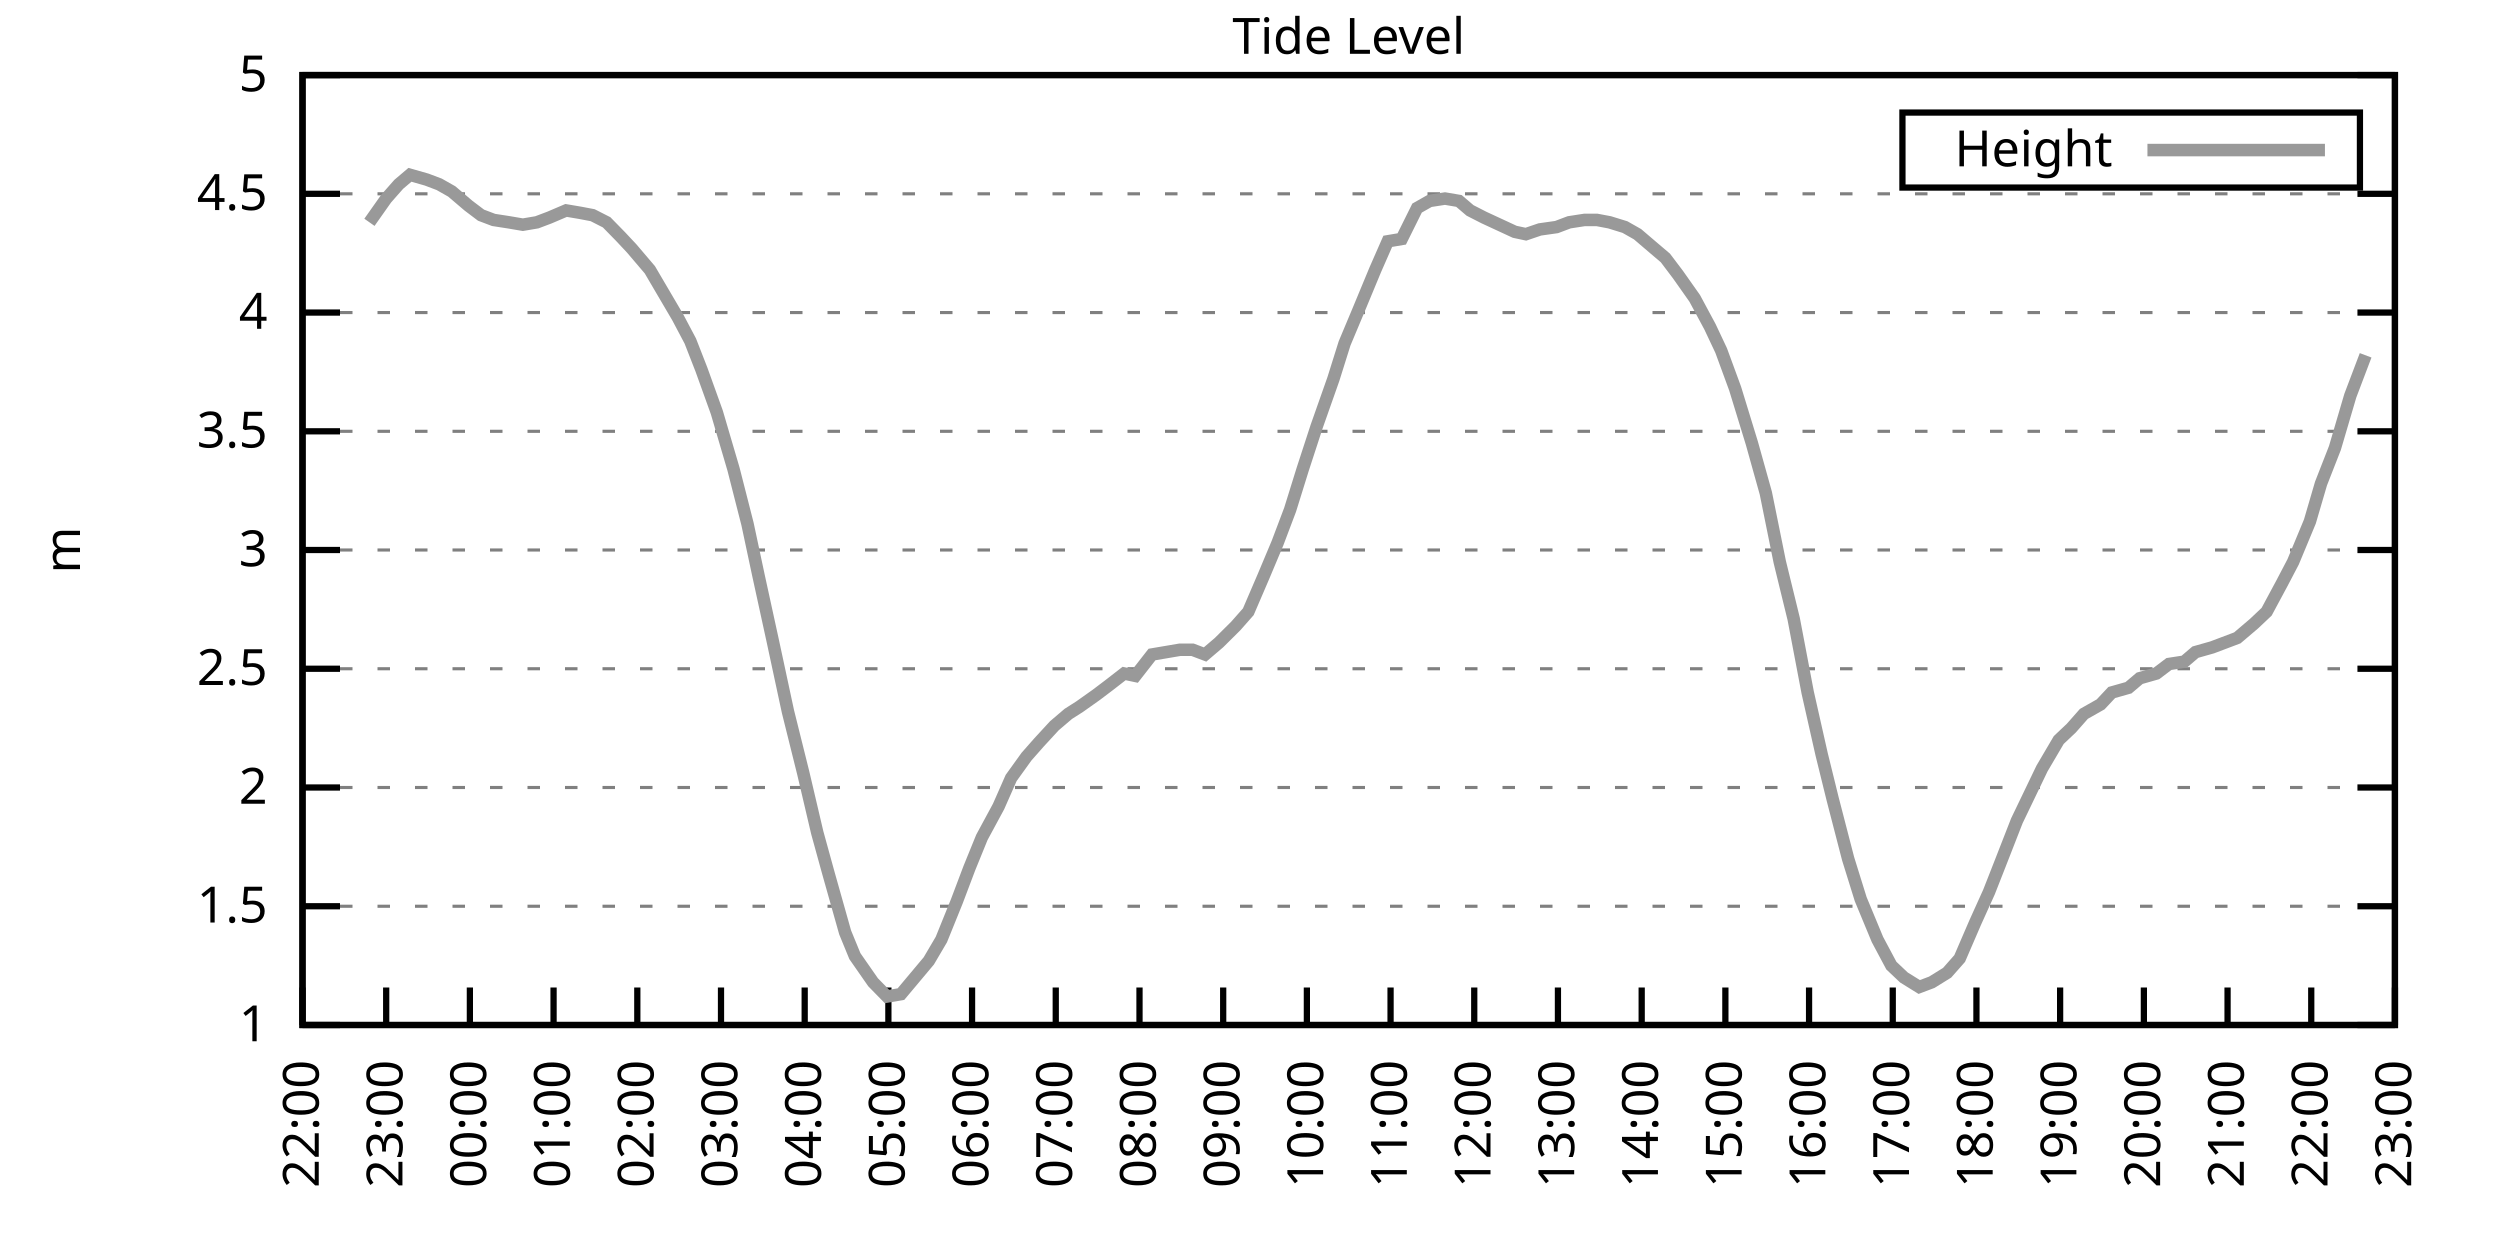
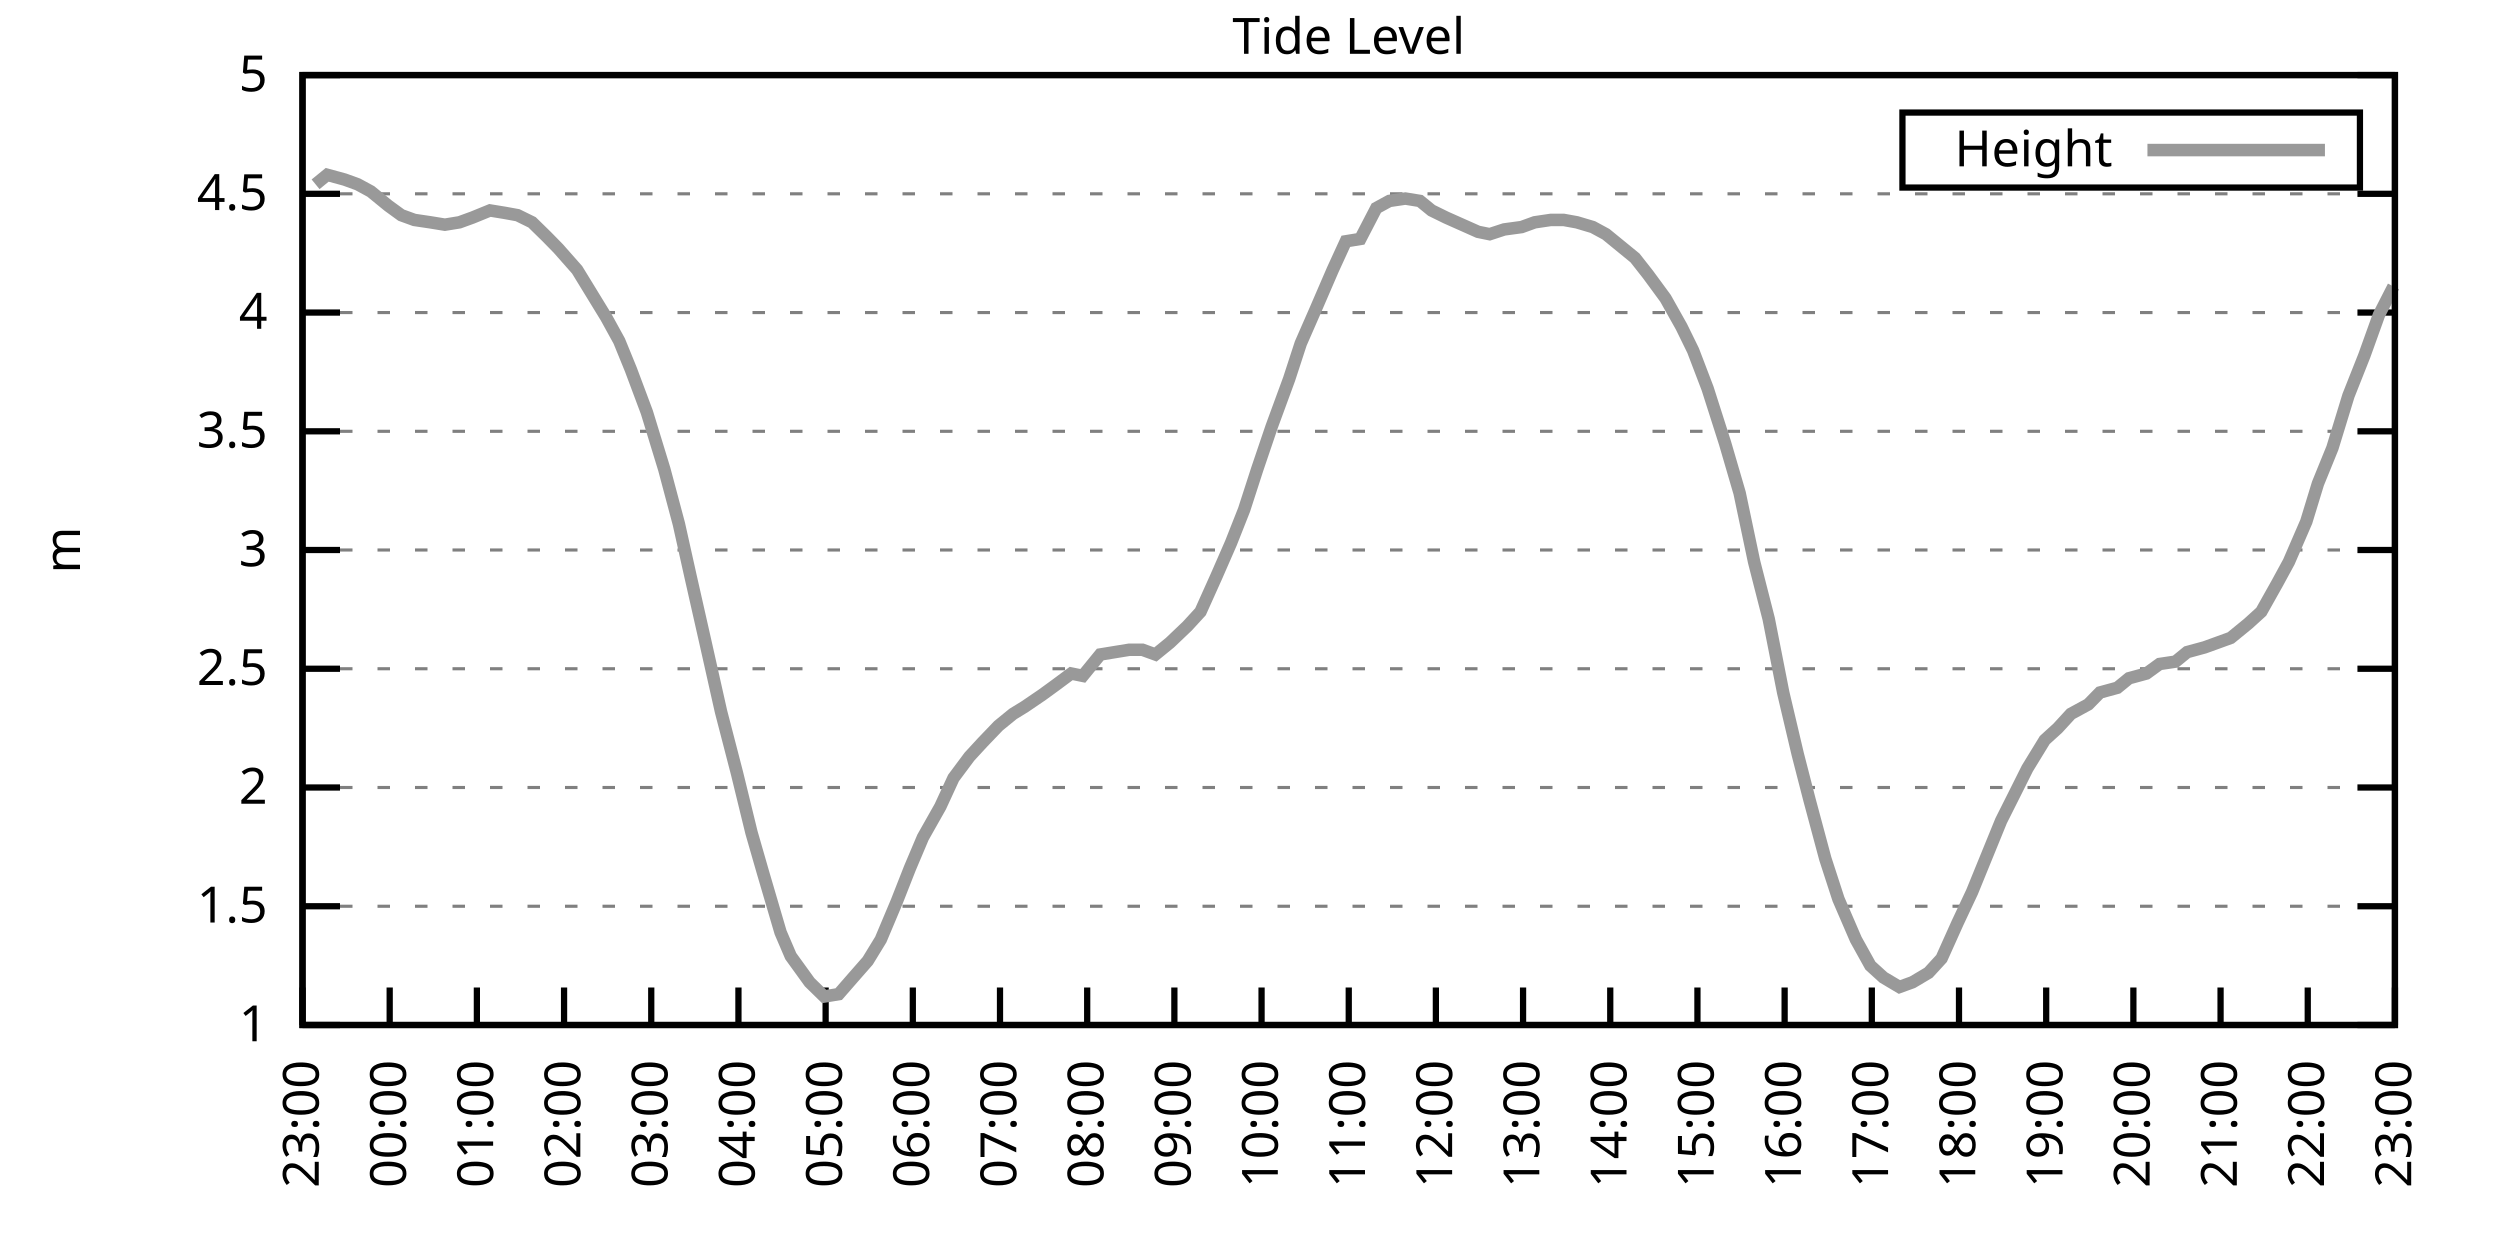
<svg xmlns="http://www.w3.org/2000/svg" xmlns:xlink="http://www.w3.org/1999/xlink" width="400" height="200" viewBox="0 0 400 200">
  <g id="gnuplot_canvas">
    <rect x="0" y="0" width="400" height="200" fill="none" />
    <defs>
      <circle id="gpDot" r="0.5" stroke-width="0.5" stroke="currentColor" />
      <path id="gpPt0" stroke-width="0.333" stroke="currentColor" d="M-1,0 h2 M0,-1 v2" />
      <path id="gpPt1" stroke-width="0.333" stroke="currentColor" d="M-1,-1 L1,1 M1,-1 L-1,1" />
      <path id="gpPt2" stroke-width="0.333" stroke="currentColor" d="M-1,0 L1,0 M0,-1 L0,1 M-1,-1 L1,1 M-1,1 L1,-1" />
      <rect id="gpPt3" stroke-width="0.333" stroke="currentColor" x="-1" y="-1" width="2" height="2" />
      <rect id="gpPt4" stroke-width="0.333" stroke="currentColor" fill="currentColor" x="-1" y="-1" width="2" height="2" />
      <circle id="gpPt5" stroke-width="0.333" stroke="currentColor" cx="0" cy="0" r="1" />
      <use xlink:href="#gpPt5" id="gpPt6" fill="currentColor" stroke="none" />
      <path id="gpPt7" stroke-width="0.333" stroke="currentColor" d="M0,-1.33 L-1.33,0.67 L1.33,0.67 z" />
      <use xlink:href="#gpPt7" id="gpPt8" fill="currentColor" stroke="none" />
      <use xlink:href="#gpPt7" id="gpPt9" stroke="currentColor" transform="rotate(180)" />
      <use xlink:href="#gpPt9" id="gpPt10" fill="currentColor" stroke="none" />
      <use xlink:href="#gpPt3" id="gpPt11" stroke="currentColor" transform="rotate(45)" />
      <use xlink:href="#gpPt11" id="gpPt12" fill="currentColor" stroke="none" />
      <path id="gpPt13" stroke-width="0.333" stroke="currentColor" d="M0,1.330 L1.265,0.411 L0.782,-1.067 L-0.782,-1.076 L-1.265,0.411 z" />
      <use xlink:href="#gpPt13" id="gpPt14" fill="currentColor" stroke="none" />
      <filter id="textbox" filterUnits="objectBoundingBox" x="0" y="0" height="1" width="1">
        <feFlood flood-color="white" flood-opacity="1" result="bgnd" />
        <feComposite in="SourceGraphic" in2="bgnd" operator="atop" />
      </filter>
      <filter id="greybox" filterUnits="objectBoundingBox" x="0" y="0" height="1" width="1">
        <feFlood flood-color="lightgrey" flood-opacity="1" result="grey" />
        <feComposite in="SourceGraphic" in2="grey" operator="atop" />
      </filter>
    </defs>
    <g fill="none" color="white" stroke="currentColor" stroke-width="1.00" stroke-linecap="butt" stroke-linejoin="miter">
</g>
    <g fill="none" color="black" stroke="currentColor" stroke-width="1.00" stroke-linecap="butt" stroke-linejoin="miter">
      <g stroke="none" shape-rendering="crispEdges">
        <polygon fill="rgb(255, 255, 255)" points="48.40,164.00 383.18,164.00 383.18,12.02 48.40,12.02 " />
      </g>
    </g>
    <g fill="none" color="black" stroke="currentColor" stroke-width="1.00" stroke-linecap="butt" stroke-linejoin="miter">
</g>
    <g fill="none" color="black" stroke="black" stroke-width="0.50" stroke-linecap="butt" stroke-linejoin="miter">
</g>
    <g fill="none" color="gray" stroke="currentColor" stroke-width="0.50" stroke-linecap="butt" stroke-linejoin="miter">
      <path stroke="gray" stroke-dasharray="2,4" class="gridline" d="M48.40,164.00 L383.19,164.00  " />
    </g>
    <g fill="none" color="gray" stroke="gray" stroke-width="1.00" stroke-linecap="butt" stroke-linejoin="miter">
</g>
    <g fill="none" color="black" stroke="currentColor" stroke-width="1.00" stroke-linecap="butt" stroke-linejoin="miter">
      <path stroke="black" d="M48.40,164.00 L54.40,164.00 M383.19,164.00 L377.19,164.00  " />
      <g transform="translate(42.80,166.60)" stroke="none" fill="black" font-family="Sans" font-size="8.00" text-anchor="end">
        <text>
          <tspan font-family="Sans"> 1</tspan>
        </text>
      </g>
    </g>
    <g fill="none" color="black" stroke="currentColor" stroke-width="1.00" stroke-linecap="butt" stroke-linejoin="miter">
</g>
    <g fill="none" color="black" stroke="black" stroke-width="0.50" stroke-linecap="butt" stroke-linejoin="miter">
</g>
    <g fill="none" color="gray" stroke="currentColor" stroke-width="0.50" stroke-linecap="butt" stroke-linejoin="miter">
      <path stroke="gray" stroke-dasharray="2,4" class="gridline" d="M48.40,145.00 L383.19,145.00  " />
    </g>
    <g fill="none" color="gray" stroke="gray" stroke-width="1.00" stroke-linecap="butt" stroke-linejoin="miter">
</g>
    <g fill="none" color="black" stroke="currentColor" stroke-width="1.00" stroke-linecap="butt" stroke-linejoin="miter">
      <path stroke="black" d="M48.40,145.00 L54.40,145.00 M383.19,145.00 L377.19,145.00  " />
      <g transform="translate(42.80,147.60)" stroke="none" fill="black" font-family="Sans" font-size="8.00" text-anchor="end">
        <text>
          <tspan font-family="Sans"> 1.5</tspan>
        </text>
      </g>
    </g>
    <g fill="none" color="black" stroke="currentColor" stroke-width="1.00" stroke-linecap="butt" stroke-linejoin="miter">
</g>
    <g fill="none" color="black" stroke="black" stroke-width="0.50" stroke-linecap="butt" stroke-linejoin="miter">
</g>
    <g fill="none" color="gray" stroke="currentColor" stroke-width="0.50" stroke-linecap="butt" stroke-linejoin="miter">
      <path stroke="gray" stroke-dasharray="2,4" class="gridline" d="M48.40,126.00 L383.19,126.00  " />
    </g>
    <g fill="none" color="gray" stroke="gray" stroke-width="1.00" stroke-linecap="butt" stroke-linejoin="miter">
</g>
    <g fill="none" color="black" stroke="currentColor" stroke-width="1.00" stroke-linecap="butt" stroke-linejoin="miter">
      <path stroke="black" d="M48.40,126.00 L54.40,126.00 M383.19,126.00 L377.19,126.00  " />
      <g transform="translate(42.80,128.60)" stroke="none" fill="black" font-family="Sans" font-size="8.00" text-anchor="end">
        <text>
          <tspan font-family="Sans"> 2</tspan>
        </text>
      </g>
    </g>
    <g fill="none" color="black" stroke="currentColor" stroke-width="1.00" stroke-linecap="butt" stroke-linejoin="miter">
</g>
    <g fill="none" color="black" stroke="black" stroke-width="0.50" stroke-linecap="butt" stroke-linejoin="miter">
</g>
    <g fill="none" color="gray" stroke="currentColor" stroke-width="0.50" stroke-linecap="butt" stroke-linejoin="miter">
      <path stroke="gray" stroke-dasharray="2,4" class="gridline" d="M48.40,107.00 L383.19,107.00  " />
    </g>
    <g fill="none" color="gray" stroke="gray" stroke-width="1.00" stroke-linecap="butt" stroke-linejoin="miter">
</g>
    <g fill="none" color="black" stroke="currentColor" stroke-width="1.00" stroke-linecap="butt" stroke-linejoin="miter">
      <path stroke="black" d="M48.40,107.00 L54.40,107.00 M383.19,107.00 L377.19,107.00  " />
      <g transform="translate(42.80,109.60)" stroke="none" fill="black" font-family="Sans" font-size="8.00" text-anchor="end">
        <text>
          <tspan font-family="Sans"> 2.5</tspan>
        </text>
      </g>
    </g>
    <g fill="none" color="black" stroke="currentColor" stroke-width="1.00" stroke-linecap="butt" stroke-linejoin="miter">
</g>
    <g fill="none" color="black" stroke="black" stroke-width="0.50" stroke-linecap="butt" stroke-linejoin="miter">
</g>
    <g fill="none" color="gray" stroke="currentColor" stroke-width="0.50" stroke-linecap="butt" stroke-linejoin="miter">
      <path stroke="gray" stroke-dasharray="2,4" class="gridline" d="M48.40,88.00 L383.19,88.00  " />
    </g>
    <g fill="none" color="gray" stroke="gray" stroke-width="1.00" stroke-linecap="butt" stroke-linejoin="miter">
</g>
    <g fill="none" color="black" stroke="currentColor" stroke-width="1.00" stroke-linecap="butt" stroke-linejoin="miter">
      <path stroke="black" d="M48.40,88.00 L54.40,88.00 M383.19,88.00 L377.19,88.00  " />
      <g transform="translate(42.80,90.60)" stroke="none" fill="black" font-family="Sans" font-size="8.00" text-anchor="end">
        <text>
          <tspan font-family="Sans"> 3</tspan>
        </text>
      </g>
    </g>
    <g fill="none" color="black" stroke="currentColor" stroke-width="1.00" stroke-linecap="butt" stroke-linejoin="miter">
</g>
    <g fill="none" color="black" stroke="black" stroke-width="0.50" stroke-linecap="butt" stroke-linejoin="miter">
</g>
    <g fill="none" color="gray" stroke="currentColor" stroke-width="0.50" stroke-linecap="butt" stroke-linejoin="miter">
      <path stroke="gray" stroke-dasharray="2,4" class="gridline" d="M48.40,69.01 L383.19,69.01  " />
    </g>
    <g fill="none" color="gray" stroke="gray" stroke-width="1.00" stroke-linecap="butt" stroke-linejoin="miter">
</g>
    <g fill="none" color="black" stroke="currentColor" stroke-width="1.00" stroke-linecap="butt" stroke-linejoin="miter">
      <path stroke="black" d="M48.40,69.01 L54.40,69.01 M383.19,69.01 L377.19,69.01  " />
      <g transform="translate(42.80,71.61)" stroke="none" fill="black" font-family="Sans" font-size="8.00" text-anchor="end">
        <text>
          <tspan font-family="Sans"> 3.5</tspan>
        </text>
      </g>
    </g>
    <g fill="none" color="black" stroke="currentColor" stroke-width="1.00" stroke-linecap="butt" stroke-linejoin="miter">
</g>
    <g fill="none" color="black" stroke="black" stroke-width="0.50" stroke-linecap="butt" stroke-linejoin="miter">
</g>
    <g fill="none" color="gray" stroke="currentColor" stroke-width="0.50" stroke-linecap="butt" stroke-linejoin="miter">
      <path stroke="gray" stroke-dasharray="2,4" class="gridline" d="M48.40,50.01 L383.19,50.01  " />
    </g>
    <g fill="none" color="gray" stroke="gray" stroke-width="1.00" stroke-linecap="butt" stroke-linejoin="miter">
</g>
    <g fill="none" color="black" stroke="currentColor" stroke-width="1.00" stroke-linecap="butt" stroke-linejoin="miter">
      <path stroke="black" d="M48.40,50.01 L54.40,50.01 M383.19,50.01 L377.19,50.01  " />
      <g transform="translate(42.80,52.61)" stroke="none" fill="black" font-family="Sans" font-size="8.00" text-anchor="end">
        <text>
          <tspan font-family="Sans"> 4</tspan>
        </text>
      </g>
    </g>
    <g fill="none" color="black" stroke="currentColor" stroke-width="1.00" stroke-linecap="butt" stroke-linejoin="miter">
</g>
    <g fill="none" color="black" stroke="black" stroke-width="0.50" stroke-linecap="butt" stroke-linejoin="miter">
</g>
    <g fill="none" color="gray" stroke="currentColor" stroke-width="0.50" stroke-linecap="butt" stroke-linejoin="miter">
      <path stroke="gray" stroke-dasharray="2,4" class="gridline" d="M48.40,31.01 L383.19,31.01  " />
    </g>
    <g fill="none" color="gray" stroke="gray" stroke-width="1.00" stroke-linecap="butt" stroke-linejoin="miter">
</g>
    <g fill="none" color="black" stroke="currentColor" stroke-width="1.00" stroke-linecap="butt" stroke-linejoin="miter">
      <path stroke="black" d="M48.40,31.01 L54.40,31.01 M383.19,31.01 L377.19,31.01  " />
      <g transform="translate(42.80,33.61)" stroke="none" fill="black" font-family="Sans" font-size="8.00" text-anchor="end">
        <text>
          <tspan font-family="Sans"> 4.5</tspan>
        </text>
      </g>
    </g>
    <g fill="none" color="black" stroke="currentColor" stroke-width="1.00" stroke-linecap="butt" stroke-linejoin="miter">
</g>
    <g fill="none" color="black" stroke="black" stroke-width="0.50" stroke-linecap="butt" stroke-linejoin="miter">
</g>
    <g fill="none" color="gray" stroke="currentColor" stroke-width="0.50" stroke-linecap="butt" stroke-linejoin="miter">
      <path stroke="gray" stroke-dasharray="2,4" class="gridline" d="M48.40,12.01 L383.19,12.01  " />
    </g>
    <g fill="none" color="gray" stroke="gray" stroke-width="1.00" stroke-linecap="butt" stroke-linejoin="miter">
</g>
    <g fill="none" color="black" stroke="currentColor" stroke-width="1.00" stroke-linecap="butt" stroke-linejoin="miter">
      <path stroke="black" d="M48.40,12.01 L54.40,12.01 M383.19,12.01 L377.19,12.01  " />
      <g transform="translate(42.80,14.61)" stroke="none" fill="black" font-family="Sans" font-size="8.00" text-anchor="end">
        <text>
          <tspan font-family="Sans"> 5</tspan>
        </text>
      </g>
    </g>
    <g fill="none" color="black" stroke="currentColor" stroke-width="1.00" stroke-linecap="butt" stroke-linejoin="miter">
      <path stroke="black" d="M48.40,164.00 L48.40,158.00  " />
      <g transform="translate(51.00,169.60) rotate(270.00)" stroke="none" fill="black" font-family="Sans" font-size="8.00" text-anchor="end">
        <text>
-           <tspan font-family="Sans">22:00</tspan>
-         </text>
-       </g>
-     </g>
-     <g fill="none" color="black" stroke="currentColor" stroke-width="1.00" stroke-linecap="butt" stroke-linejoin="miter">
-       <path stroke="black" d="M61.79,164.00 L61.79,158.00  " />
-       <g transform="translate(64.39,169.60) rotate(270.00)" stroke="none" fill="black" font-family="Sans" font-size="8.00" text-anchor="end">
-         <text>
          <tspan font-family="Sans">23:00</tspan>
        </text>
      </g>
    </g>
    <g fill="none" color="black" stroke="currentColor" stroke-width="1.00" stroke-linecap="butt" stroke-linejoin="miter">
-       <path stroke="black" d="M75.18,164.00 L75.18,158.00  " />
-       <g transform="translate(77.78,169.60) rotate(270.00)" stroke="none" fill="black" font-family="Sans" font-size="8.00" text-anchor="end">
+       <path stroke="black" d="M62.35,164.00 L62.35,158.00  " />
+       <g transform="translate(64.95,169.60) rotate(270.00)" stroke="none" fill="black" font-family="Sans" font-size="8.00" text-anchor="end">
        <text>
          <tspan font-family="Sans">00:00</tspan>
        </text>
      </g>
    </g>
    <g fill="none" color="black" stroke="currentColor" stroke-width="1.00" stroke-linecap="butt" stroke-linejoin="miter">
-       <path stroke="black" d="M88.57,164.00 L88.57,158.00  " />
-       <g transform="translate(91.17,169.60) rotate(270.00)" stroke="none" fill="black" font-family="Sans" font-size="8.00" text-anchor="end">
+       <path stroke="black" d="M76.30,164.00 L76.30,158.00  " />
+       <g transform="translate(78.90,169.60) rotate(270.00)" stroke="none" fill="black" font-family="Sans" font-size="8.00" text-anchor="end">
        <text>
          <tspan font-family="Sans">01:00</tspan>
        </text>
      </g>
    </g>
    <g fill="none" color="black" stroke="currentColor" stroke-width="1.00" stroke-linecap="butt" stroke-linejoin="miter">
-       <path stroke="black" d="M101.97,164.00 L101.97,158.00  " />
-       <g transform="translate(104.57,169.60) rotate(270.00)" stroke="none" fill="black" font-family="Sans" font-size="8.00" text-anchor="end">
+       <path stroke="black" d="M90.25,164.00 L90.25,158.00  " />
+       <g transform="translate(92.85,169.60) rotate(270.00)" stroke="none" fill="black" font-family="Sans" font-size="8.00" text-anchor="end">
        <text>
          <tspan font-family="Sans">02:00</tspan>
        </text>
      </g>
    </g>
    <g fill="none" color="black" stroke="currentColor" stroke-width="1.00" stroke-linecap="butt" stroke-linejoin="miter">
-       <path stroke="black" d="M115.36,164.00 L115.36,158.00  " />
-       <g transform="translate(117.96,169.60) rotate(270.00)" stroke="none" fill="black" font-family="Sans" font-size="8.00" text-anchor="end">
+       <path stroke="black" d="M104.20,164.00 L104.20,158.00  " />
+       <g transform="translate(106.80,169.60) rotate(270.00)" stroke="none" fill="black" font-family="Sans" font-size="8.00" text-anchor="end">
        <text>
          <tspan font-family="Sans">03:00</tspan>
        </text>
      </g>
    </g>
    <g fill="none" color="black" stroke="currentColor" stroke-width="1.00" stroke-linecap="butt" stroke-linejoin="miter">
-       <path stroke="black" d="M128.75,164.00 L128.75,158.00  " />
-       <g transform="translate(131.35,169.60) rotate(270.00)" stroke="none" fill="black" font-family="Sans" font-size="8.00" text-anchor="end">
+       <path stroke="black" d="M118.15,164.00 L118.15,158.00  " />
+       <g transform="translate(120.75,169.60) rotate(270.00)" stroke="none" fill="black" font-family="Sans" font-size="8.00" text-anchor="end">
        <text>
          <tspan font-family="Sans">04:00</tspan>
        </text>
      </g>
    </g>
    <g fill="none" color="black" stroke="currentColor" stroke-width="1.00" stroke-linecap="butt" stroke-linejoin="miter">
-       <path stroke="black" d="M142.14,164.00 L142.14,158.00  " />
-       <g transform="translate(144.74,169.60) rotate(270.00)" stroke="none" fill="black" font-family="Sans" font-size="8.00" text-anchor="end">
+       <path stroke="black" d="M132.10,164.00 L132.10,158.00  " />
+       <g transform="translate(134.70,169.60) rotate(270.00)" stroke="none" fill="black" font-family="Sans" font-size="8.00" text-anchor="end">
        <text>
          <tspan font-family="Sans">05:00</tspan>
        </text>
      </g>
    </g>
    <g fill="none" color="black" stroke="currentColor" stroke-width="1.00" stroke-linecap="butt" stroke-linejoin="miter">
-       <path stroke="black" d="M155.53,164.00 L155.53,158.00  " />
-       <g transform="translate(158.13,169.60) rotate(270.00)" stroke="none" fill="black" font-family="Sans" font-size="8.00" text-anchor="end">
+       <path stroke="black" d="M146.05,164.00 L146.05,158.00  " />
+       <g transform="translate(148.65,169.60) rotate(270.00)" stroke="none" fill="black" font-family="Sans" font-size="8.00" text-anchor="end">
        <text>
          <tspan font-family="Sans">06:00</tspan>
        </text>
      </g>
    </g>
    <g fill="none" color="black" stroke="currentColor" stroke-width="1.00" stroke-linecap="butt" stroke-linejoin="miter">
-       <path stroke="black" d="M168.92,164.00 L168.92,158.00  " />
-       <g transform="translate(171.52,169.60) rotate(270.00)" stroke="none" fill="black" font-family="Sans" font-size="8.00" text-anchor="end">
+       <path stroke="black" d="M160.00,164.00 L160.00,158.00  " />
+       <g transform="translate(162.60,169.60) rotate(270.00)" stroke="none" fill="black" font-family="Sans" font-size="8.00" text-anchor="end">
        <text>
          <tspan font-family="Sans">07:00</tspan>
        </text>
      </g>
    </g>
    <g fill="none" color="black" stroke="currentColor" stroke-width="1.00" stroke-linecap="butt" stroke-linejoin="miter">
-       <path stroke="black" d="M182.32,164.00 L182.32,158.00  " />
-       <g transform="translate(184.92,169.60) rotate(270.00)" stroke="none" fill="black" font-family="Sans" font-size="8.00" text-anchor="end">
+       <path stroke="black" d="M173.95,164.00 L173.95,158.00  " />
+       <g transform="translate(176.55,169.60) rotate(270.00)" stroke="none" fill="black" font-family="Sans" font-size="8.00" text-anchor="end">
        <text>
          <tspan font-family="Sans">08:00</tspan>
        </text>
      </g>
    </g>
    <g fill="none" color="black" stroke="currentColor" stroke-width="1.00" stroke-linecap="butt" stroke-linejoin="miter">
-       <path stroke="black" d="M195.71,164.00 L195.71,158.00  " />
-       <g transform="translate(198.31,169.60) rotate(270.00)" stroke="none" fill="black" font-family="Sans" font-size="8.00" text-anchor="end">
+       <path stroke="black" d="M187.90,164.00 L187.90,158.00  " />
+       <g transform="translate(190.50,169.60) rotate(270.00)" stroke="none" fill="black" font-family="Sans" font-size="8.00" text-anchor="end">
        <text>
          <tspan font-family="Sans">09:00</tspan>
        </text>
      </g>
    </g>
    <g fill="none" color="black" stroke="currentColor" stroke-width="1.00" stroke-linecap="butt" stroke-linejoin="miter">
-       <path stroke="black" d="M209.10,164.00 L209.10,158.00  " />
-       <g transform="translate(211.70,169.60) rotate(270.00)" stroke="none" fill="black" font-family="Sans" font-size="8.00" text-anchor="end">
+       <path stroke="black" d="M201.85,164.00 L201.85,158.00  " />
+       <g transform="translate(204.45,169.60) rotate(270.00)" stroke="none" fill="black" font-family="Sans" font-size="8.00" text-anchor="end">
        <text>
          <tspan font-family="Sans">10:00</tspan>
        </text>
      </g>
    </g>
    <g fill="none" color="black" stroke="currentColor" stroke-width="1.00" stroke-linecap="butt" stroke-linejoin="miter">
-       <path stroke="black" d="M222.49,164.00 L222.49,158.00  " />
-       <g transform="translate(225.09,169.60) rotate(270.00)" stroke="none" fill="black" font-family="Sans" font-size="8.00" text-anchor="end">
+       <path stroke="black" d="M215.80,164.00 L215.80,158.00  " />
+       <g transform="translate(218.40,169.60) rotate(270.00)" stroke="none" fill="black" font-family="Sans" font-size="8.00" text-anchor="end">
        <text>
          <tspan font-family="Sans">11:00</tspan>
        </text>
      </g>
    </g>
    <g fill="none" color="black" stroke="currentColor" stroke-width="1.00" stroke-linecap="butt" stroke-linejoin="miter">
-       <path stroke="black" d="M235.88,164.00 L235.88,158.00  " />
-       <g transform="translate(238.48,169.60) rotate(270.00)" stroke="none" fill="black" font-family="Sans" font-size="8.00" text-anchor="end">
+       <path stroke="black" d="M229.74,164.00 L229.74,158.00  " />
+       <g transform="translate(232.34,169.60) rotate(270.00)" stroke="none" fill="black" font-family="Sans" font-size="8.00" text-anchor="end">
        <text>
          <tspan font-family="Sans">12:00</tspan>
        </text>
      </g>
    </g>
    <g fill="none" color="black" stroke="currentColor" stroke-width="1.00" stroke-linecap="butt" stroke-linejoin="miter">
-       <path stroke="black" d="M249.27,164.00 L249.27,158.00  " />
-       <g transform="translate(251.87,169.60) rotate(270.00)" stroke="none" fill="black" font-family="Sans" font-size="8.00" text-anchor="end">
+       <path stroke="black" d="M243.69,164.00 L243.69,158.00  " />
+       <g transform="translate(246.29,169.60) rotate(270.00)" stroke="none" fill="black" font-family="Sans" font-size="8.00" text-anchor="end">
        <text>
          <tspan font-family="Sans">13:00</tspan>
        </text>
      </g>
    </g>
    <g fill="none" color="black" stroke="currentColor" stroke-width="1.00" stroke-linecap="butt" stroke-linejoin="miter">
-       <path stroke="black" d="M262.67,164.00 L262.67,158.00  " />
-       <g transform="translate(265.27,169.60) rotate(270.00)" stroke="none" fill="black" font-family="Sans" font-size="8.00" text-anchor="end">
+       <path stroke="black" d="M257.64,164.00 L257.64,158.00  " />
+       <g transform="translate(260.24,169.60) rotate(270.00)" stroke="none" fill="black" font-family="Sans" font-size="8.00" text-anchor="end">
        <text>
          <tspan font-family="Sans">14:00</tspan>
        </text>
      </g>
    </g>
    <g fill="none" color="black" stroke="currentColor" stroke-width="1.00" stroke-linecap="butt" stroke-linejoin="miter">
-       <path stroke="black" d="M276.06,164.00 L276.06,158.00  " />
-       <g transform="translate(278.66,169.60) rotate(270.00)" stroke="none" fill="black" font-family="Sans" font-size="8.00" text-anchor="end">
+       <path stroke="black" d="M271.59,164.00 L271.59,158.00  " />
+       <g transform="translate(274.19,169.60) rotate(270.00)" stroke="none" fill="black" font-family="Sans" font-size="8.00" text-anchor="end">
        <text>
          <tspan font-family="Sans">15:00</tspan>
        </text>
      </g>
    </g>
    <g fill="none" color="black" stroke="currentColor" stroke-width="1.00" stroke-linecap="butt" stroke-linejoin="miter">
-       <path stroke="black" d="M289.45,164.00 L289.45,158.00  " />
-       <g transform="translate(292.05,169.60) rotate(270.00)" stroke="none" fill="black" font-family="Sans" font-size="8.00" text-anchor="end">
+       <path stroke="black" d="M285.54,164.00 L285.54,158.00  " />
+       <g transform="translate(288.14,169.60) rotate(270.00)" stroke="none" fill="black" font-family="Sans" font-size="8.00" text-anchor="end">
        <text>
          <tspan font-family="Sans">16:00</tspan>
        </text>
      </g>
    </g>
    <g fill="none" color="black" stroke="currentColor" stroke-width="1.00" stroke-linecap="butt" stroke-linejoin="miter">
-       <path stroke="black" d="M302.84,164.00 L302.84,158.00  " />
-       <g transform="translate(305.44,169.60) rotate(270.00)" stroke="none" fill="black" font-family="Sans" font-size="8.00" text-anchor="end">
+       <path stroke="black" d="M299.49,164.00 L299.49,158.00  " />
+       <g transform="translate(302.09,169.60) rotate(270.00)" stroke="none" fill="black" font-family="Sans" font-size="8.00" text-anchor="end">
        <text>
          <tspan font-family="Sans">17:00</tspan>
        </text>
      </g>
    </g>
    <g fill="none" color="black" stroke="currentColor" stroke-width="1.00" stroke-linecap="butt" stroke-linejoin="miter">
-       <path stroke="black" d="M316.23,164.00 L316.23,158.00  " />
-       <g transform="translate(318.83,169.60) rotate(270.00)" stroke="none" fill="black" font-family="Sans" font-size="8.00" text-anchor="end">
+       <path stroke="black" d="M313.44,164.00 L313.44,158.00  " />
+       <g transform="translate(316.04,169.60) rotate(270.00)" stroke="none" fill="black" font-family="Sans" font-size="8.00" text-anchor="end">
        <text>
          <tspan font-family="Sans">18:00</tspan>
        </text>
      </g>
    </g>
    <g fill="none" color="black" stroke="currentColor" stroke-width="1.00" stroke-linecap="butt" stroke-linejoin="miter">
-       <path stroke="black" d="M329.62,164.00 L329.62,158.00  " />
-       <g transform="translate(332.22,169.60) rotate(270.00)" stroke="none" fill="black" font-family="Sans" font-size="8.00" text-anchor="end">
+       <path stroke="black" d="M327.39,164.00 L327.39,158.00  " />
+       <g transform="translate(329.99,169.60) rotate(270.00)" stroke="none" fill="black" font-family="Sans" font-size="8.00" text-anchor="end">
        <text>
          <tspan font-family="Sans">19:00</tspan>
        </text>
      </g>
    </g>
    <g fill="none" color="black" stroke="currentColor" stroke-width="1.00" stroke-linecap="butt" stroke-linejoin="miter">
-       <path stroke="black" d="M343.02,164.00 L343.02,158.00  " />
-       <g transform="translate(345.62,169.60) rotate(270.00)" stroke="none" fill="black" font-family="Sans" font-size="8.00" text-anchor="end">
+       <path stroke="black" d="M341.34,164.00 L341.34,158.00  " />
+       <g transform="translate(343.94,169.60) rotate(270.00)" stroke="none" fill="black" font-family="Sans" font-size="8.00" text-anchor="end">
        <text>
          <tspan font-family="Sans">20:00</tspan>
        </text>
      </g>
    </g>
    <g fill="none" color="black" stroke="currentColor" stroke-width="1.00" stroke-linecap="butt" stroke-linejoin="miter">
-       <path stroke="black" d="M356.41,164.00 L356.41,158.00  " />
-       <g transform="translate(359.01,169.60) rotate(270.00)" stroke="none" fill="black" font-family="Sans" font-size="8.00" text-anchor="end">
+       <path stroke="black" d="M355.29,164.00 L355.29,158.00  " />
+       <g transform="translate(357.89,169.60) rotate(270.00)" stroke="none" fill="black" font-family="Sans" font-size="8.00" text-anchor="end">
        <text>
          <tspan font-family="Sans">21:00</tspan>
        </text>
      </g>
    </g>
    <g fill="none" color="black" stroke="currentColor" stroke-width="1.00" stroke-linecap="butt" stroke-linejoin="miter">
-       <path stroke="black" d="M369.80,164.00 L369.80,158.00  " />
-       <g transform="translate(372.40,169.60) rotate(270.00)" stroke="none" fill="black" font-family="Sans" font-size="8.00" text-anchor="end">
+       <path stroke="black" d="M369.24,164.00 L369.24,158.00  " />
+       <g transform="translate(371.84,169.60) rotate(270.00)" stroke="none" fill="black" font-family="Sans" font-size="8.00" text-anchor="end">
        <text>
          <tspan font-family="Sans">22:00</tspan>
        </text>
      </g>
    </g>
    <g fill="none" color="black" stroke="currentColor" stroke-width="1.00" stroke-linecap="butt" stroke-linejoin="miter">
      <path stroke="black" d="M383.19,164.00 L383.19,158.00  " />
      <g transform="translate(385.79,169.60) rotate(270.00)" stroke="none" fill="black" font-family="Sans" font-size="8.00" text-anchor="end">
        <text>
          <tspan font-family="Sans">23:00</tspan>
        </text>
      </g>
    </g>
    <g fill="none" color="black" stroke="currentColor" stroke-width="1.00" stroke-linecap="butt" stroke-linejoin="miter">
</g>
    <g fill="none" color="black" stroke="currentColor" stroke-width="1.00" stroke-linecap="butt" stroke-linejoin="miter">
      <path stroke="black" d="M48.40,12.01 L48.40,164.00 L383.19,164.00 L383.19,12.01 L48.40,12.01 Z  " />
    </g>
    <g fill="none" color="black" stroke="currentColor" stroke-width="1.00" stroke-linecap="butt" stroke-linejoin="miter">
</g>
    <g fill="none" color="black" stroke="currentColor" stroke-width="1.00" stroke-linecap="butt" stroke-linejoin="miter">
      <path stroke="black" d="M304.39,30.01 L304.39,18.01 L377.59,18.01 L377.59,30.01 L304.39,30.01 Z  " />
    </g>
    <g id="Tide_level_plot_1">
      <g fill="none" color="white" stroke="black" stroke-width="2.00" stroke-linecap="butt" stroke-linejoin="miter">
</g>
      <g fill="none" color="black" stroke="currentColor" stroke-width="2.00" stroke-linecap="butt" stroke-linejoin="miter">
        <g transform="translate(337.99,26.61)" stroke="none" fill="black" font-family="Sans" font-size="8.00" text-anchor="end">
          <text>
            <tspan font-family="Sans">Height</tspan>
          </text>
        </g>
      </g>
      <g fill="none" color="black" stroke="currentColor" stroke-width="2.00" stroke-linecap="butt" stroke-linejoin="miter">
-         <path stroke="rgb(153, 153, 153)" d="M343.59,24.01 L371.99,24.01 M59.11,35.57 L61.79,31.77 L63.80,29.49 L65.59,27.97 L68.26,28.73 L70.27,29.49   L72.28,30.63 L74.96,32.91 L76.97,34.43 L78.98,35.19 L81.43,35.57 L83.66,35.95 L85.90,35.57 L87.91,34.81   L90.58,33.67 L92.82,34.05 L94.82,34.43 L97.06,35.57 L99.29,37.85 L101.07,39.75 L103.98,43.17 L105.54,45.83   L108.44,50.77 L110.45,54.57 L112.23,59.13 L114.69,65.97 L117.37,75.09 L119.60,83.83 L121.38,92.18 L123.62,102.44   L126.07,113.84 L128.53,123.72 L130.76,133.22 L132.54,139.68 L135.22,149.18 L136.78,152.98 L139.69,157.16 L141.92,159.44   L144.15,159.06 L146.38,156.40 L148.61,153.74 L150.62,150.32 L153.08,144.24 L155.09,138.92 L157.10,133.98 L159.77,129.04   L161.78,124.48 L164.24,121.06 L166.25,118.78 L168.70,116.12 L170.93,114.22 L172.72,113.08 L175.40,111.18 L177.41,109.66   L179.86,107.76 L181.65,108.14 L184.32,104.72 L186.56,104.34 L188.79,103.96 L190.80,103.96 L192.81,104.72 L195.04,102.82   L197.72,100.16 L199.73,97.88 L202.18,92.18 L204.41,86.87 L206.42,81.55 L208.43,75.09 L210.66,68.25 L213.34,60.65   L215.13,54.95 L217.36,49.63 L220.04,43.17 L222.04,38.61 L224.28,38.23 L226.73,33.29 L228.74,32.15 L231.20,31.77   L233.43,32.15 L235.21,33.67 L237.44,34.81 L239.90,35.95 L242.36,37.09 L244.14,37.47 L246.37,36.71 L249.05,36.33   L251.06,35.57 L253.51,35.19 L255.52,35.19 L257.53,35.57 L259.99,36.33 L262.00,37.47 L264.67,39.75 L266.46,41.27   L268.47,43.93 L271.15,47.73 L273.60,52.29 L275.39,56.09 L277.62,62.17 L280.30,70.91 L282.53,78.89 L284.76,89.90   L286.99,99.02 L289.23,110.80 L291.46,120.68 L293.24,127.90 L295.70,137.40 L297.71,143.86 L300.39,150.32 L302.62,154.50   L304.63,156.40 L307.08,157.92 L309.09,157.16 L311.54,155.64 L313.55,153.36 L316.01,147.66 L318.24,142.72 L320.03,138.16   L322.70,131.32 L324.71,127.14 L326.72,122.96 L329.40,118.40 L331.41,116.50 L333.42,114.22 L336.10,112.70 L337.88,110.80   L340.56,110.04 L342.35,108.52 L345.02,107.76 L347.03,106.24 L349.49,105.86 L351.27,104.34 L353.95,103.58 L355.96,102.82   L357.97,102.06 L360.65,99.78 L362.66,97.88 L365.11,93.32 L366.90,89.90 L369.58,83.45 L371.36,77.37 L373.59,71.67   L376.05,63.31 L378.50,56.85  " />
+         <path stroke="rgb(153, 153, 153)" d="M343.59,24.01 L371.99,24.01 M50.49,29.49 L52.35,27.97 L55.14,28.73 L57.23,29.49 L59.33,30.63 L62.12,32.91   L64.21,34.43 L66.30,35.19 L68.86,35.57 L71.18,35.95 L73.51,35.57 L75.60,34.81 L78.39,33.67 L80.72,34.05   L82.81,34.43 L85.13,35.57 L87.46,37.85 L89.32,39.75 L92.34,43.17 L93.97,45.83 L96.99,50.77 L99.08,54.57   L100.94,59.13 L103.50,65.97 L106.29,75.09 L108.62,83.83 L110.48,92.18 L112.80,102.44 L115.36,113.84 L117.92,123.72   L120.24,133.22 L122.10,139.68 L124.89,149.18 L126.52,152.98 L129.54,157.16 L131.87,159.44 L134.19,159.06 L136.51,156.40   L138.84,153.74 L140.93,150.32 L143.49,144.24 L145.58,138.92 L147.67,133.98 L150.46,129.04 L152.56,124.48 L155.11,121.06   L157.21,118.78 L159.76,116.12 L162.09,114.22 L163.95,113.08 L166.74,111.18 L168.83,109.66 L171.39,107.76 L173.25,108.14   L176.04,104.72 L178.36,104.34 L180.69,103.96 L182.78,103.96 L184.87,104.72 L187.20,102.82 L189.99,100.16 L192.08,97.88   L194.64,92.18 L196.96,86.87 L199.06,81.55 L201.15,75.09 L203.47,68.25 L206.26,60.65 L208.12,54.95 L210.45,49.63   L213.24,43.17 L215.33,38.61 L217.65,38.23 L220.21,33.29 L222.30,32.15 L224.86,31.77 L227.19,32.15 L229.05,33.67   L231.37,34.81 L233.93,35.95 L236.49,37.09 L238.35,37.47 L240.67,36.71 L243.46,36.33 L245.55,35.57 L248.11,35.19   L250.20,35.19 L252.30,35.57 L254.85,36.33 L256.95,37.47 L259.74,39.75 L261.60,41.27 L263.69,43.93 L266.48,47.73   L269.04,52.29 L270.90,56.09 L273.22,62.17 L276.01,70.91 L278.34,78.89 L280.66,89.90 L282.99,99.02 L285.31,110.80   L287.64,120.68 L289.50,127.90 L292.05,137.40 L294.15,143.86 L296.94,150.32 L299.26,154.50 L301.35,156.40 L303.91,157.92   L306.00,157.16 L308.56,155.64 L310.65,153.36 L313.21,147.66 L315.53,142.72 L317.39,138.16 L320.18,131.32 L322.28,127.14   L324.37,122.96 L327.16,118.40 L329.25,116.50 L331.34,114.22 L334.13,112.70 L335.99,110.80 L338.78,110.04 L340.64,108.52   L343.43,107.76 L345.53,106.24 L348.08,105.86 L349.94,104.34 L352.73,103.58 L354.83,102.82 L356.92,102.06 L359.71,99.78   L361.80,97.88 L364.36,93.32 L366.22,89.90 L369.01,83.45 L370.87,77.37 L373.19,71.67 L375.75,63.31 L378.31,56.85   L380.63,50.39 L382.96,45.83  " />
      </g>
    </g>
    <g fill="none" color="black" stroke="currentColor" stroke-width="2.00" stroke-linecap="butt" stroke-linejoin="miter">
</g>
    <g fill="none" color="black" stroke="black" stroke-width="1.00" stroke-linecap="butt" stroke-linejoin="miter">
</g>
    <g fill="none" color="black" stroke="currentColor" stroke-width="1.00" stroke-linecap="butt" stroke-linejoin="miter">
      <path stroke="black" d="M48.40,12.01 L48.40,164.00 L383.19,164.00 L383.19,12.01 L48.40,12.01 Z  " />
      <g transform="translate(12.80,88.01) rotate(270.00)" stroke="none" fill="black" font-family="Sans" font-size="8.00" text-anchor="middle">
        <text>
          <tspan font-family="Sans">m</tspan>
        </text>
      </g>
    </g>
    <g fill="none" color="black" stroke="currentColor" stroke-width="1.00" stroke-linecap="butt" stroke-linejoin="miter">
</g>
    <g fill="none" color="black" stroke="currentColor" stroke-width="1.00" stroke-linecap="butt" stroke-linejoin="miter">
      <g transform="translate(215.79,8.61)" stroke="none" fill="black" font-family="Sans" font-size="8.00" text-anchor="middle">
        <text>
          <tspan font-family="Sans">Tide Level</tspan>
        </text>
      </g>
    </g>
    <g fill="none" color="black" stroke="currentColor" stroke-width="1.00" stroke-linecap="butt" stroke-linejoin="miter">
</g>
  </g>
</svg>
